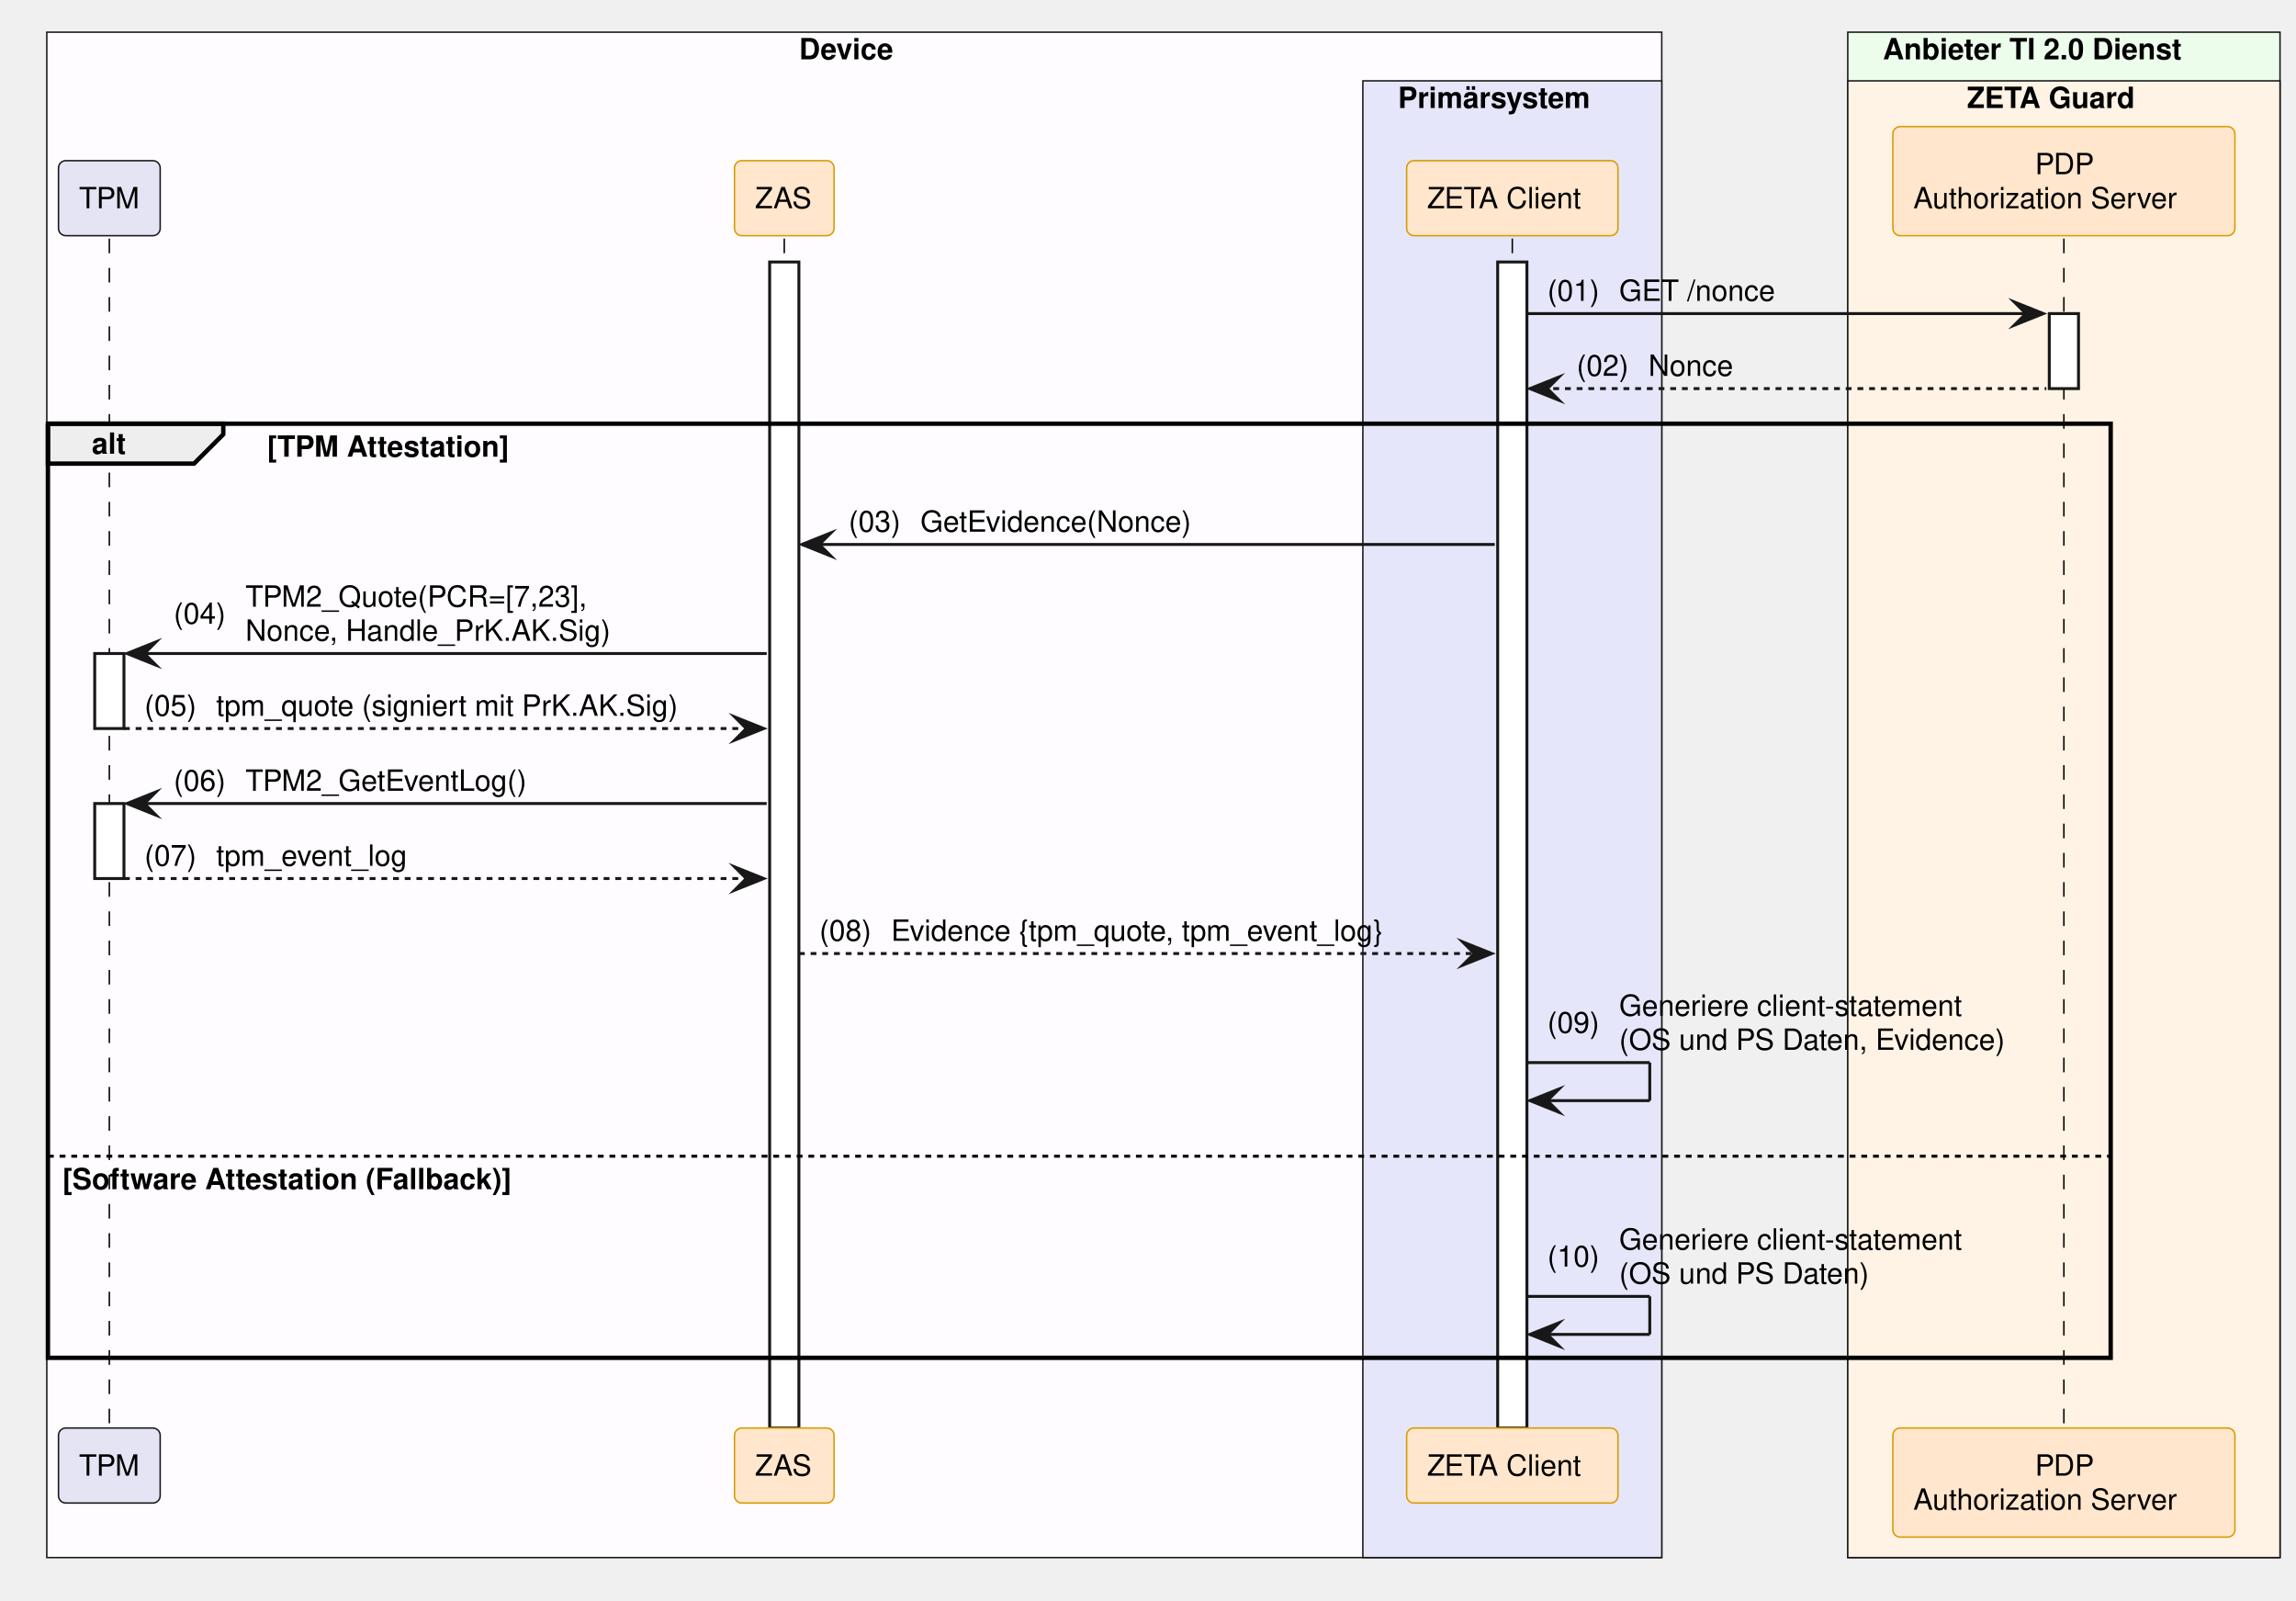
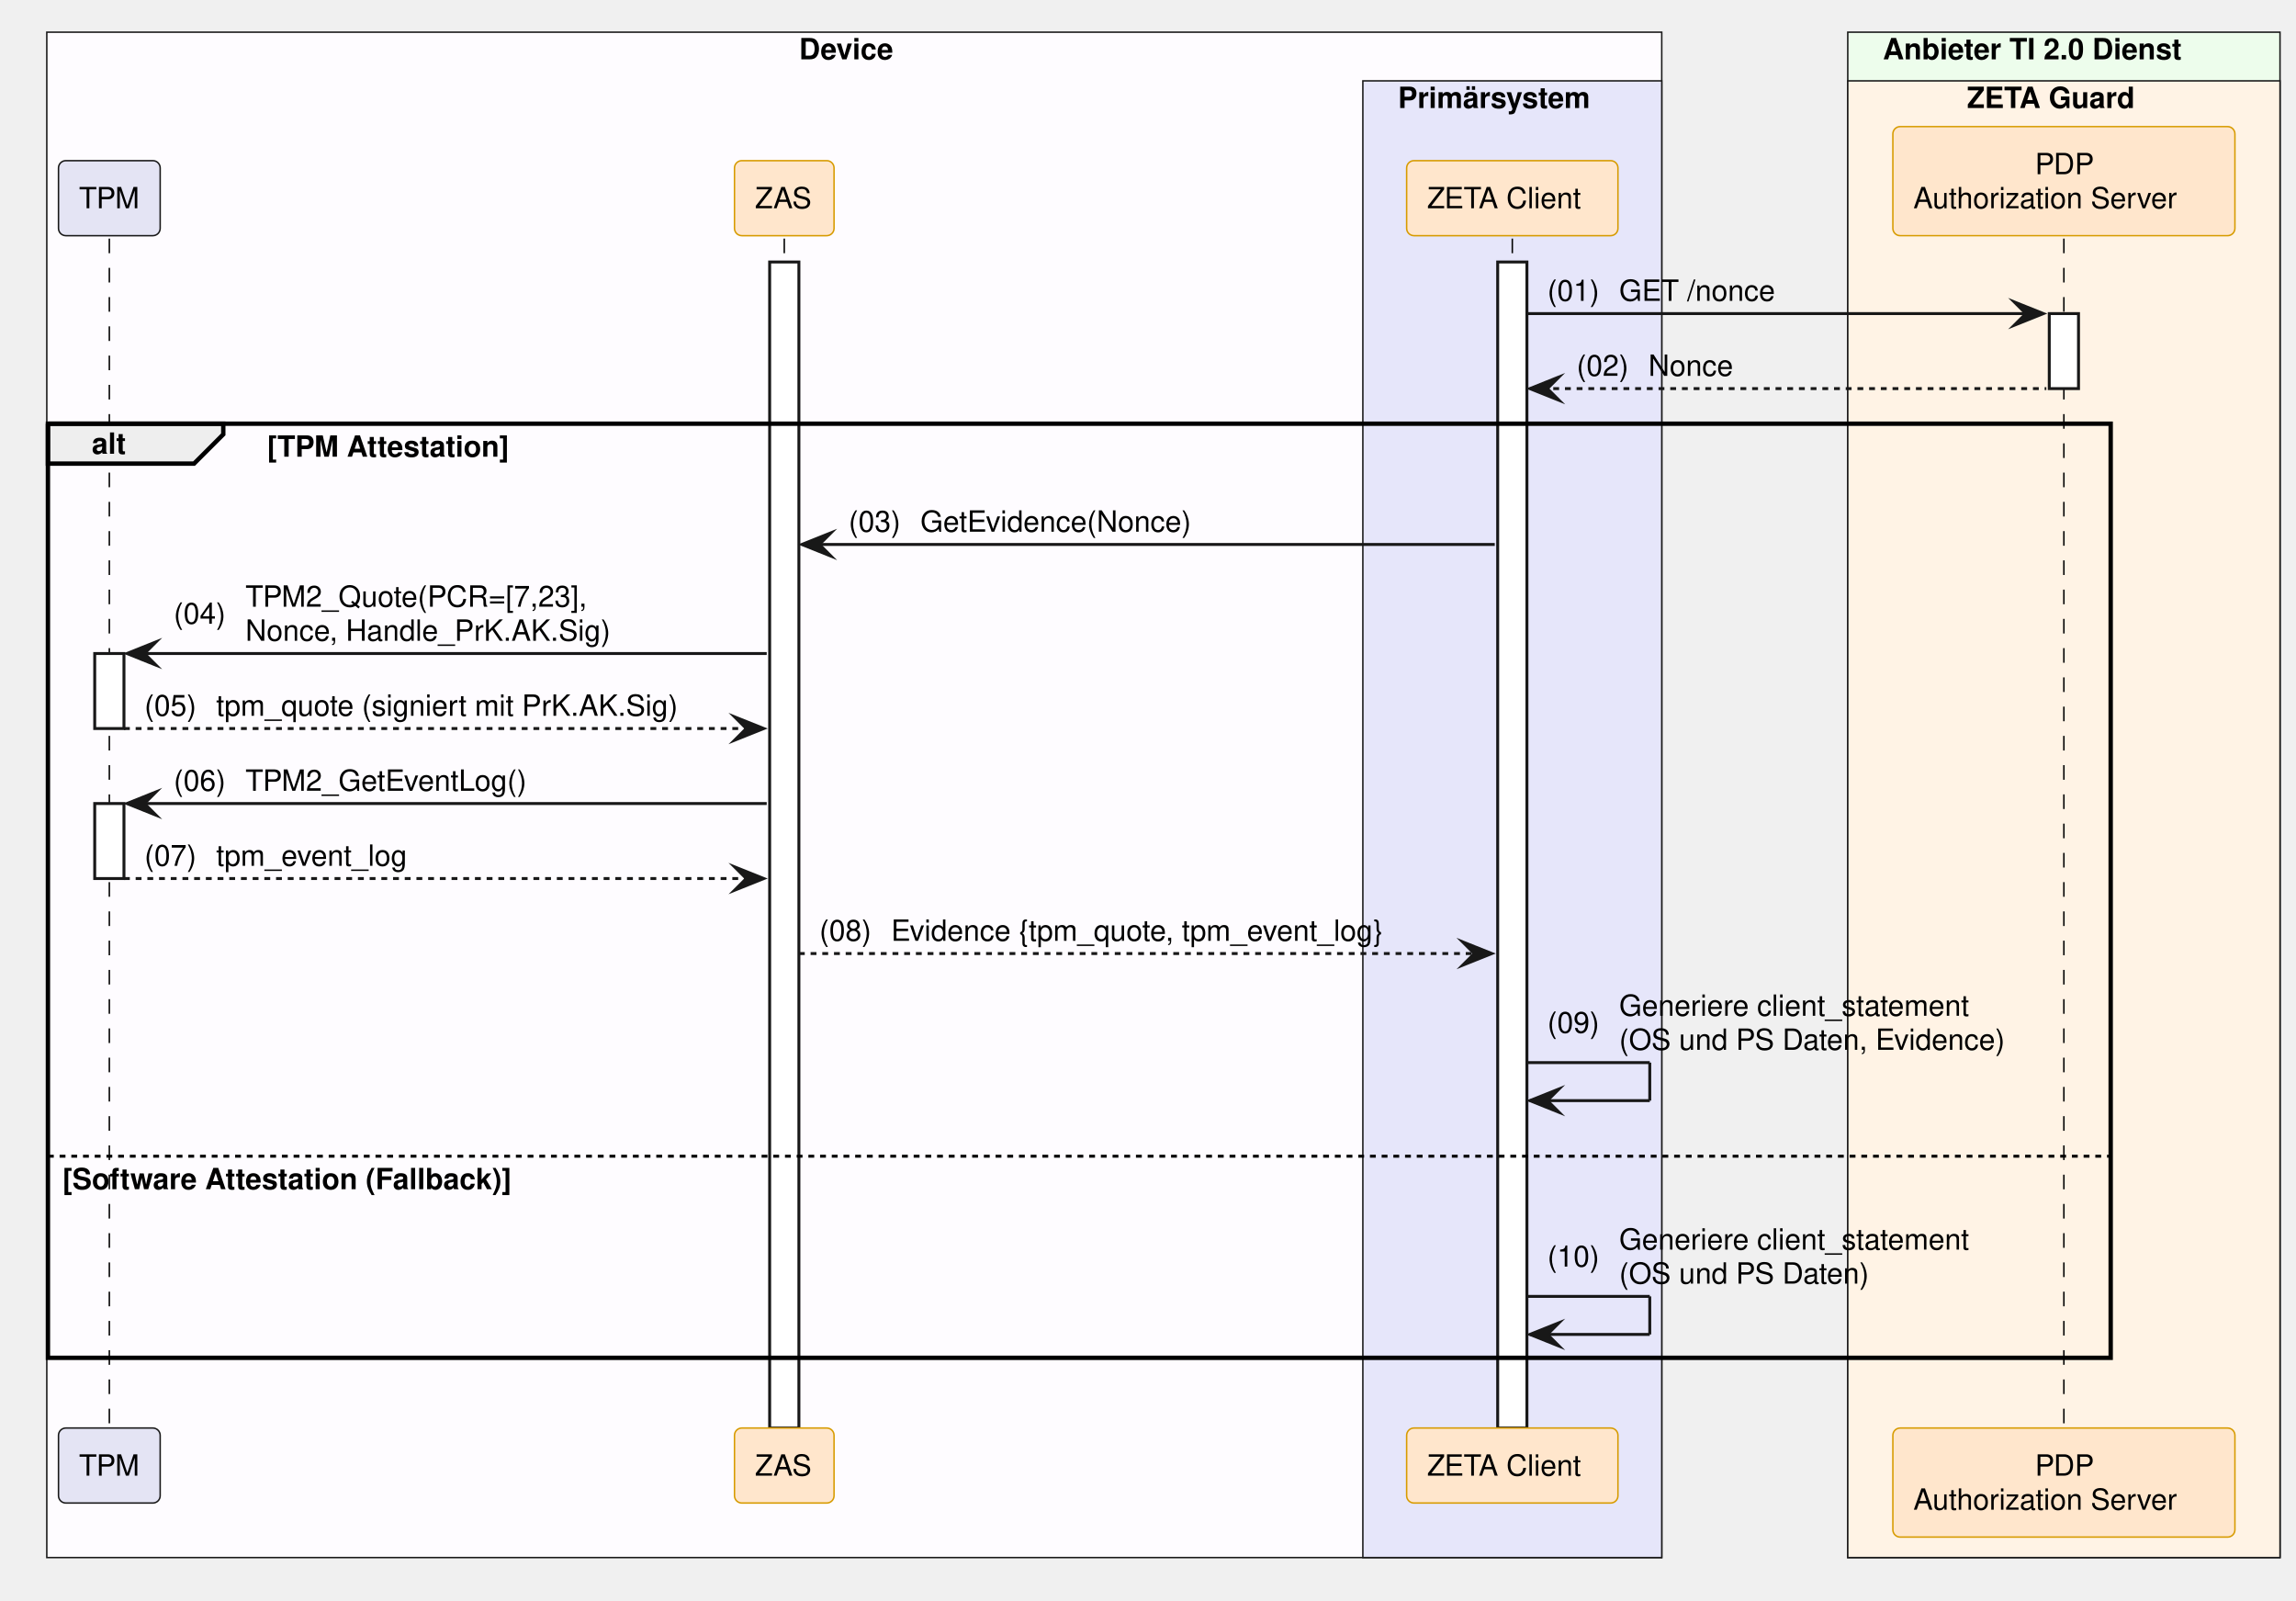
<svg xmlns="http://www.w3.org/2000/svg" contentStyleType="text/css" data-diagram-type="SEQUENCE" height="547px" preserveAspectRatio="none" style="width:785px;height:547px;background:#FFFFFF;" version="1.1" viewBox="0 0 785 547" width="785px" zoomAndPan="magnify">
  <defs />
  <g>
    <rect fill="#FEFCFF" height="521.453" style="stroke:#181818;stroke-width:0.5;" width="552.152" x="16" y="11" />
    <text fill="#000000" font-family="Helvetica" font-size="10" font-weight="700" x="273.206" y="20.282">Device</text>
    <rect fill="#E6E6FA" height="504.812" style="stroke:#181818;stroke-width:0.5;" width="102.193" x="465.959" y="27.641" />
    <text fill="#000000" font-family="Helvetica" font-size="10" font-weight="700" x="477.959" y="36.923">Primärsystem</text>
    <rect fill="#EDFDEC" height="521.453" style="stroke:#181818;stroke-width:0.5;" width="147.784" x="631.749" y="11" />
    <text fill="#000000" font-family="Helvetica" font-size="10" font-weight="700" x="643.749" y="20.282">Anbieter TI 2.0 Dienst</text>
    <rect fill="#FFF3E5" height="504.812" style="stroke:#181818;stroke-width:0.5;" width="147.784" x="631.749" y="27.641" />
    <text fill="#000000" font-family="Helvetica" font-size="10" font-weight="700" x="672.497" y="36.923">ZETA Guard</text>
    <g>
      <rect fill="#000000" fill-opacity="0" height="406.609" width="8" x="33.883" y="81.562" />
      <line style="stroke:#000000;stroke-width:0.5;stroke-dasharray:5,5;" x1="37.383" x2="37.383" y1="81.562" y2="488.172" />
    </g>
    <g>
      <rect fill="#FFFFFF" height="25.641" style="stroke:#181818;stroke-width:1;" width="10" x="32.383" y="223.406" />
    </g>
    <g>
      <rect fill="#FFFFFF" height="25.641" style="stroke:#181818;stroke-width:1;" width="10" x="32.383" y="274.688" />
    </g>
    <g>
      <rect fill="#000000" fill-opacity="0" height="406.609" width="8" x="264.642" y="81.562" />
      <line style="stroke:#000000;stroke-width:0.5;stroke-dasharray:5,5;" x1="268.142" x2="268.142" y1="81.562" y2="488.172" />
    </g>
    <g>
      <rect fill="#FFFFFF" height="398.609" style="stroke:#181818;stroke-width:1;" width="10" x="263.142" y="89.562" />
    </g>
    <g>
      <rect fill="#000000" fill-opacity="0" height="406.609" width="8" x="513.555" y="81.562" />
      <line style="stroke:#000000;stroke-width:0.5;stroke-dasharray:5,5;" x1="517.055" x2="517.055" y1="81.562" y2="488.172" />
    </g>
    <g>
      <rect fill="#FFFFFF" height="398.609" style="stroke:#181818;stroke-width:1;" width="10" x="512.055" y="89.562" />
    </g>
    <g>
      <rect fill="#000000" fill-opacity="0" height="406.609" width="8" x="702.141" y="81.562" />
      <line style="stroke:#000000;stroke-width:0.5;stroke-dasharray:5,5;" x1="705.641" x2="705.641" y1="81.562" y2="488.172" />
    </g>
    <g>
      <rect fill="#FFFFFF" height="25.641" style="stroke:#181818;stroke-width:1;" width="10" x="700.641" y="107.203" />
    </g>
    <rect fill="#E4E4F4" height="25.641" rx="2.5" ry="2.5" style="stroke:#181818;stroke-width:0.5;" width="34.767" x="20" y="54.922" />
    <text fill="#000000" font-family="Helvetica" font-size="10" x="27" y="71.204">TPM</text>
    <rect fill="#FFE6CC" height="25.641" rx="2.5" ry="2.5" style="stroke:#D79B00;stroke-width:0.5;" width="34.039" x="251.123" y="54.922" />
    <text fill="#000000" font-family="Helvetica" font-size="10" x="258.123" y="71.204">ZAS</text>
    <rect fill="#FFE6CC" height="25.641" rx="2.5" ry="2.5" style="stroke:#D79B00;stroke-width:0.5;" width="72.247" x="480.932" y="54.922" />
    <text fill="#000000" font-family="Helvetica" font-size="10" x="487.932" y="71.204">ZETA Client</text>
    <rect fill="#FFE6CC" height="37.281" rx="2.5" ry="2.5" style="stroke:#D79B00;stroke-width:0.5;" width="116.949" x="647.167" y="43.281" />
    <text fill="#000000" font-family="Helvetica" font-size="10" x="695.761" y="59.563">PDP</text>
    <text fill="#000000" font-family="Helvetica" font-size="10" x="654.167" y="71.204">Authorization Server</text>
    <rect fill="#E4E4F4" height="25.641" rx="2.5" ry="2.5" style="stroke:#181818;stroke-width:0.5;" width="34.767" x="20" y="488.172" />
    <text fill="#000000" font-family="Helvetica" font-size="10" x="27" y="504.454">TPM</text>
    <rect fill="#FFE6CC" height="25.641" rx="2.5" ry="2.5" style="stroke:#D79B00;stroke-width:0.5;" width="34.039" x="251.123" y="488.172" />
    <text fill="#000000" font-family="Helvetica" font-size="10" x="258.123" y="504.454">ZAS</text>
    <rect fill="#FFE6CC" height="25.641" rx="2.5" ry="2.5" style="stroke:#D79B00;stroke-width:0.5;" width="72.247" x="480.932" y="488.172" />
    <text fill="#000000" font-family="Helvetica" font-size="10" x="487.932" y="504.454">ZETA Client</text>
    <rect fill="#FFE6CC" height="37.281" rx="2.5" ry="2.5" style="stroke:#D79B00;stroke-width:0.5;" width="116.949" x="647.167" y="488.172" />
    <text fill="#000000" font-family="Helvetica" font-size="10" x="695.761" y="504.454">PDP</text>
    <text fill="#000000" font-family="Helvetica" font-size="10" x="654.167" y="516.095">Authorization Server</text>
    <polygon fill="#181818" points="688.641,103.203,698.641,107.203,688.641,111.203,692.641,107.203" style="stroke:#181818;stroke-width:1;stroke-linejoin:miter;stroke-miterlimit:10;" />
    <line style="stroke:#181818;stroke-width:1;" x1="522.055" x2="694.641" y1="107.203" y2="107.203" />
    <text fill="#000000" font-family="Helvetica" font-size="10" x="529.055" y="102.845">(01)</text>
    <text fill="#000000" font-family="Helvetica" font-size="10" x="553.582" y="102.845">GET /nonce</text>
    <polygon fill="#181818" points="533.055,128.844,523.055,132.844,533.055,136.844,529.055,132.844" style="stroke:#181818;stroke-width:1;stroke-linejoin:miter;stroke-miterlimit:10;" />
    <line style="stroke:#181818;stroke-width:1;stroke-dasharray:2,2;" x1="527.055" x2="699.641" y1="132.844" y2="132.844" />
    <text fill="#000000" font-family="Helvetica" font-size="10" x="539.055" y="128.485">(02)</text>
    <text fill="#000000" font-family="Helvetica" font-size="10" x="563.582" y="128.485">Nonce</text>
    <path d="M16.383,144.844 L76.339,144.844 L76.339,148.484 L66.339,158.484 L16.383,158.484 L16.383,144.844" fill="#EEEEEE" style="stroke:#000000;stroke-width:1.5;" />
    <rect fill="none" height="319.328" style="stroke:#000000;stroke-width:1.5;" width="705.258" x="16.383" y="144.844" />
    <text fill="#000000" font-family="Helvetica" font-size="10" font-weight="700" x="31.383" y="155.126">alt</text>
    <text fill="#000000" font-family="Helvetica" font-size="10" font-weight="700" x="91.339" y="156.126">[TPM Attestation]</text>
    <line style="stroke:#000000;stroke-width:1;stroke-dasharray:2,2;" x1="16.383" x2="721.641" y1="395.25" y2="395.25" />
    <text fill="#000000" font-family="Helvetica" font-size="10" font-weight="700" x="21.383" y="406.532">[Software Attestation (Fallback)]</text>
    <polygon fill="#181818" points="284.142,182.125,274.142,186.125,284.142,190.125,280.142,186.125" style="stroke:#181818;stroke-width:1;stroke-linejoin:miter;stroke-miterlimit:10;" />
    <line style="stroke:#181818;stroke-width:1;" x1="278.142" x2="511.055" y1="186.125" y2="186.125" />
    <text fill="#000000" font-family="Helvetica" font-size="10" x="290.142" y="181.767">(03)</text>
    <text fill="#000000" font-family="Helvetica" font-size="10" x="314.669" y="181.767">GetEvidence(Nonce)</text>
    <polygon fill="#181818" points="53.383,219.406,43.383,223.406,53.383,227.406,49.383,223.406" style="stroke:#181818;stroke-width:1;stroke-linejoin:miter;stroke-miterlimit:10;" />
    <line style="stroke:#181818;stroke-width:1;" x1="47.383" x2="262.142" y1="223.406" y2="223.406" />
    <text fill="#000000" font-family="Helvetica" font-size="10" x="59.383" y="213.227">(04)</text>
    <text fill="#000000" font-family="Helvetica" font-size="10" x="83.911" y="207.407">TPM2_Quote(PCR=[7,23],</text>
    <text fill="#000000" font-family="Helvetica" font-size="10" x="83.911" y="219.048">Nonce, Handle_PrK.AK.Sig)</text>
    <polygon fill="#181818" points="251.142,245.047,261.142,249.047,251.142,253.047,255.142,249.047" style="stroke:#181818;stroke-width:1;stroke-linejoin:miter;stroke-miterlimit:10;" />
    <line style="stroke:#181818;stroke-width:1;stroke-dasharray:2,2;" x1="42.383" x2="257.142" y1="249.047" y2="249.047" />
    <text fill="#000000" font-family="Helvetica" font-size="10" x="49.383" y="244.689">(05)</text>
    <text fill="#000000" font-family="Helvetica" font-size="10" x="73.911" y="244.689">tpm_quote (signiert mit PrK.AK.Sig)</text>
    <polygon fill="#181818" points="53.383,270.688,43.383,274.688,53.383,278.688,49.383,274.688" style="stroke:#181818;stroke-width:1;stroke-linejoin:miter;stroke-miterlimit:10;" />
    <line style="stroke:#181818;stroke-width:1;" x1="47.383" x2="262.142" y1="274.688" y2="274.688" />
    <text fill="#000000" font-family="Helvetica" font-size="10" x="59.383" y="270.329">(06)</text>
    <text fill="#000000" font-family="Helvetica" font-size="10" x="83.911" y="270.329">TPM2_GetEventLog()</text>
    <polygon fill="#181818" points="251.142,296.328,261.142,300.328,251.142,304.328,255.142,300.328" style="stroke:#181818;stroke-width:1;stroke-linejoin:miter;stroke-miterlimit:10;" />
    <line style="stroke:#181818;stroke-width:1;stroke-dasharray:2,2;" x1="42.383" x2="257.142" y1="300.328" y2="300.328" />
    <text fill="#000000" font-family="Helvetica" font-size="10" x="49.383" y="295.97">(07)</text>
    <text fill="#000000" font-family="Helvetica" font-size="10" x="73.911" y="295.97">tpm_event_log</text>
    <polygon fill="#181818" points="500.055,321.969,510.055,325.969,500.055,329.969,504.055,325.969" style="stroke:#181818;stroke-width:1;stroke-linejoin:miter;stroke-miterlimit:10;" />
    <line style="stroke:#181818;stroke-width:1;stroke-dasharray:2,2;" x1="273.142" x2="506.055" y1="325.969" y2="325.969" />
    <text fill="#000000" font-family="Helvetica" font-size="10" x="280.142" y="321.61">(08)</text>
    <text fill="#000000" font-family="Helvetica" font-size="10" x="304.669" y="321.61">Evidence {tpm_quote, tpm_event_log}</text>
    <line style="stroke:#181818;stroke-width:1;" x1="522.055" x2="564.055" y1="363.25" y2="363.25" />
    <line style="stroke:#181818;stroke-width:1;" x1="564.055" x2="564.055" y1="363.25" y2="376.25" />
    <line style="stroke:#181818;stroke-width:1;" x1="523.055" x2="564.055" y1="376.25" y2="376.25" />
    <polygon fill="#181818" points="533.055,372.25,523.055,376.25,533.055,380.25,529.055,376.25" style="stroke:#181818;stroke-width:1;stroke-linejoin:miter;stroke-miterlimit:10;" />
    <text fill="#000000" font-family="Helvetica" font-size="10" x="529.055" y="353.071">(09)</text>
-     <text fill="#000000" font-family="Helvetica" font-size="10" x="553.582" y="347.251">Generiere client-statement</text>
+     <text fill="#000000" font-family="Helvetica" font-size="10" x="553.582" y="347.251">Generiere client_statement</text>
    <text fill="#000000" font-family="Helvetica" font-size="10" x="553.582" y="358.892">(OS und PS Daten, Evidence)</text>
    <line style="stroke:#181818;stroke-width:1;" x1="522.055" x2="564.055" y1="443.172" y2="443.172" />
    <line style="stroke:#181818;stroke-width:1;" x1="564.055" x2="564.055" y1="443.172" y2="456.172" />
    <line style="stroke:#181818;stroke-width:1;" x1="523.055" x2="564.055" y1="456.172" y2="456.172" />
    <polygon fill="#181818" points="533.055,452.172,523.055,456.172,533.055,460.172,529.055,456.172" style="stroke:#181818;stroke-width:1;stroke-linejoin:miter;stroke-miterlimit:10;" />
    <text fill="#000000" font-family="Helvetica" font-size="10" x="529.055" y="432.993">(10)</text>
-     <text fill="#000000" font-family="Helvetica" font-size="10" x="553.582" y="427.173">Generiere client-statement</text>
+     <text fill="#000000" font-family="Helvetica" font-size="10" x="553.582" y="427.173">Generiere client_statement</text>
    <text fill="#000000" font-family="Helvetica" font-size="10" x="553.582" y="438.813">(OS und PS Daten)</text>
  </g>
</svg>
